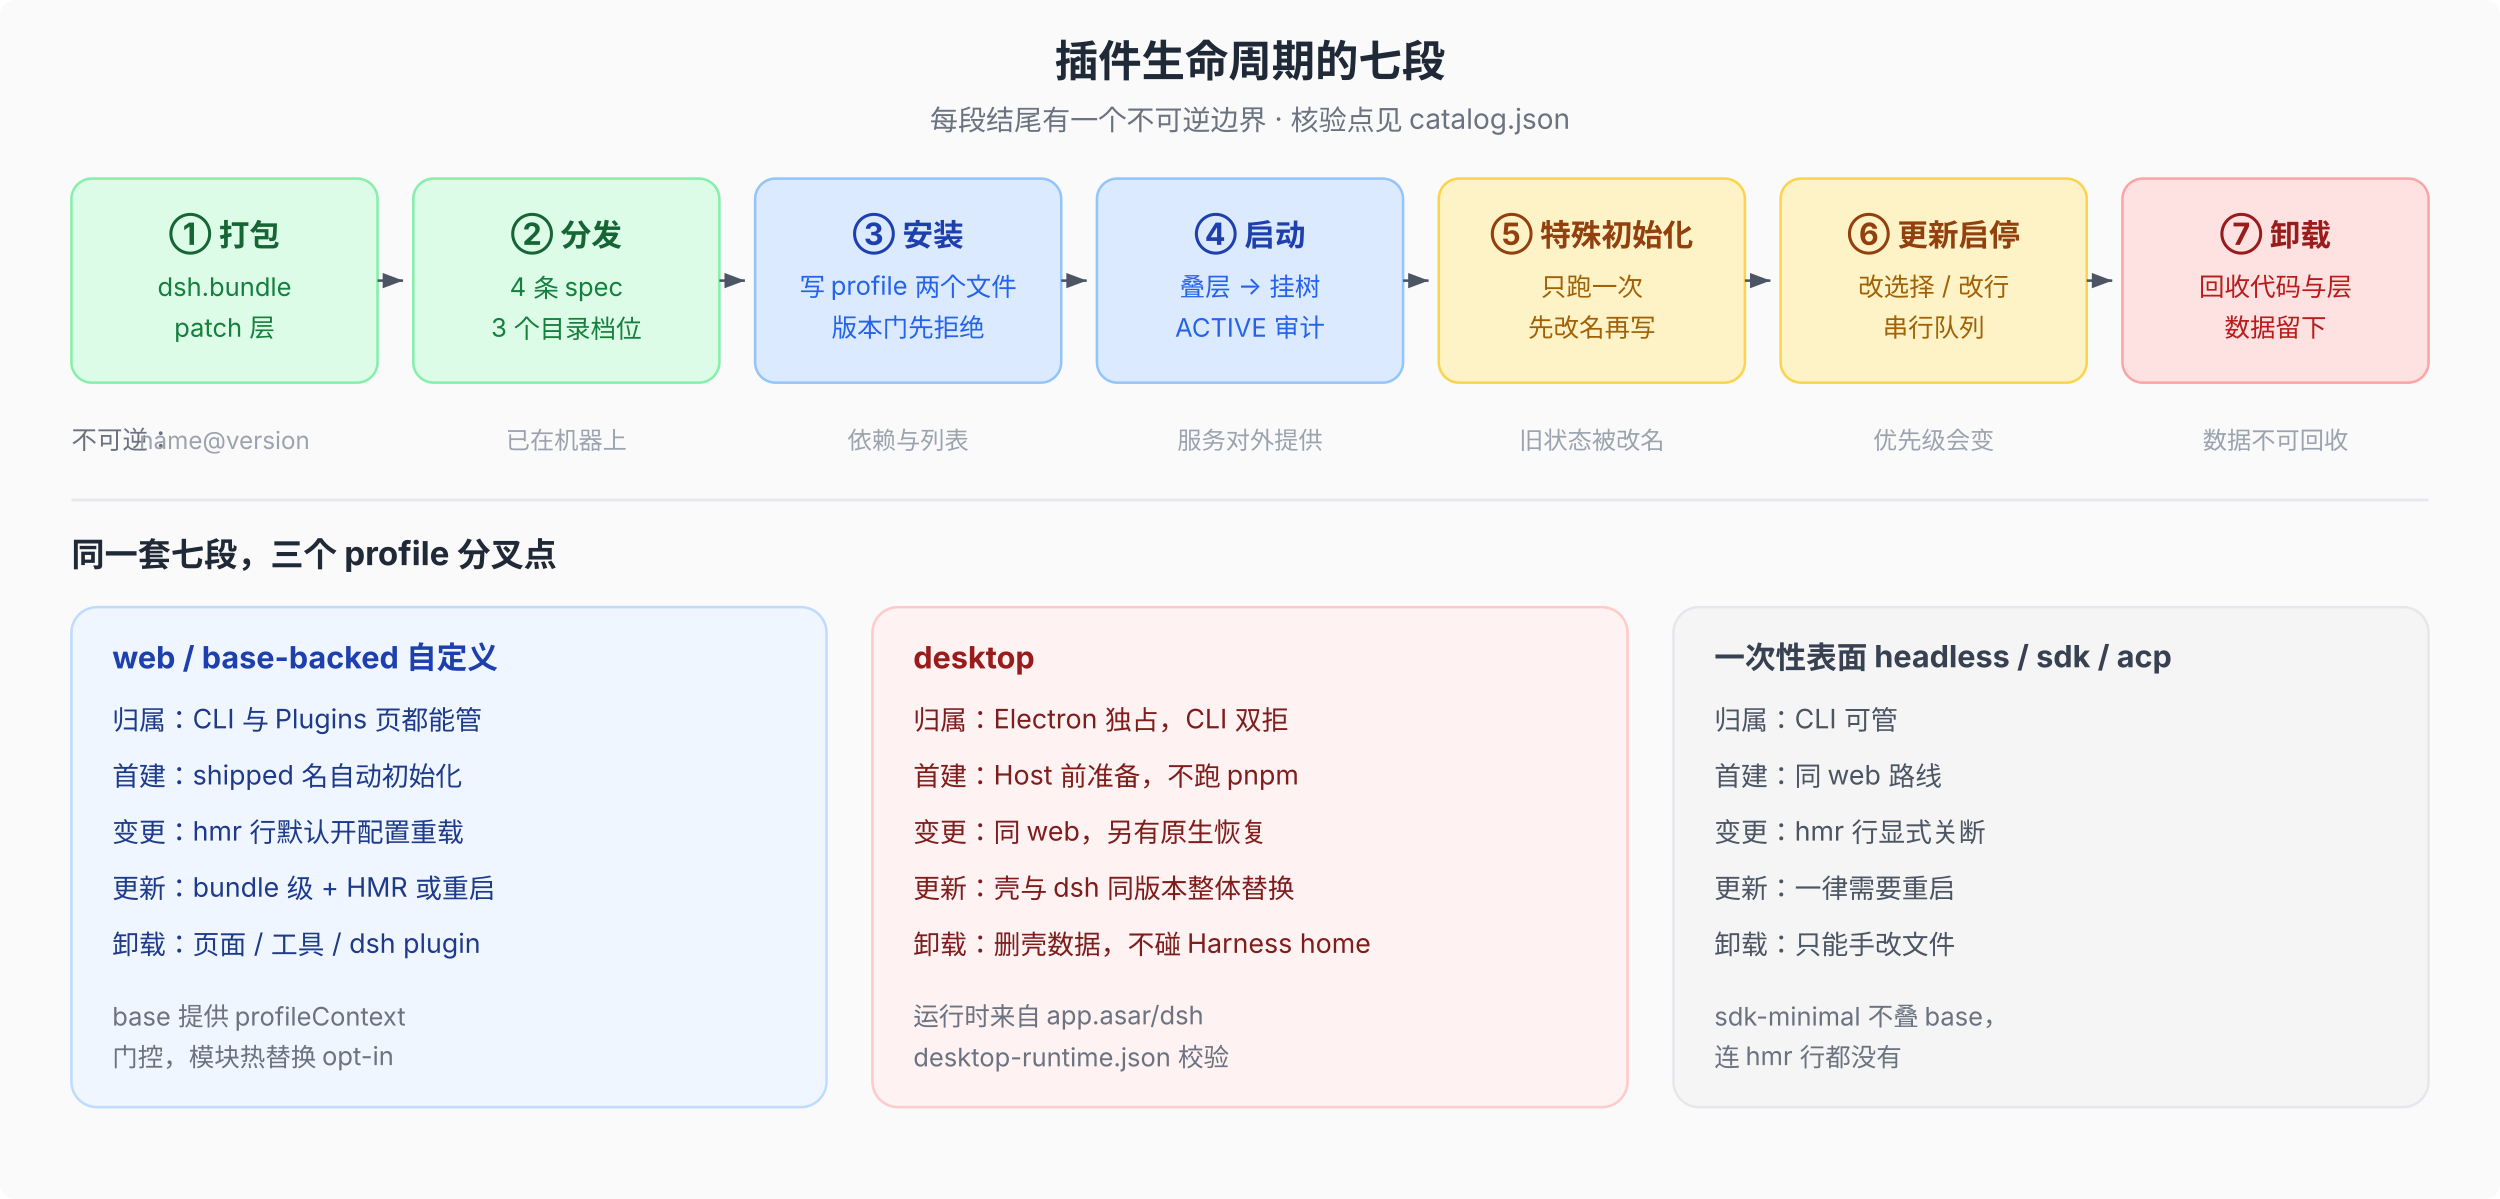
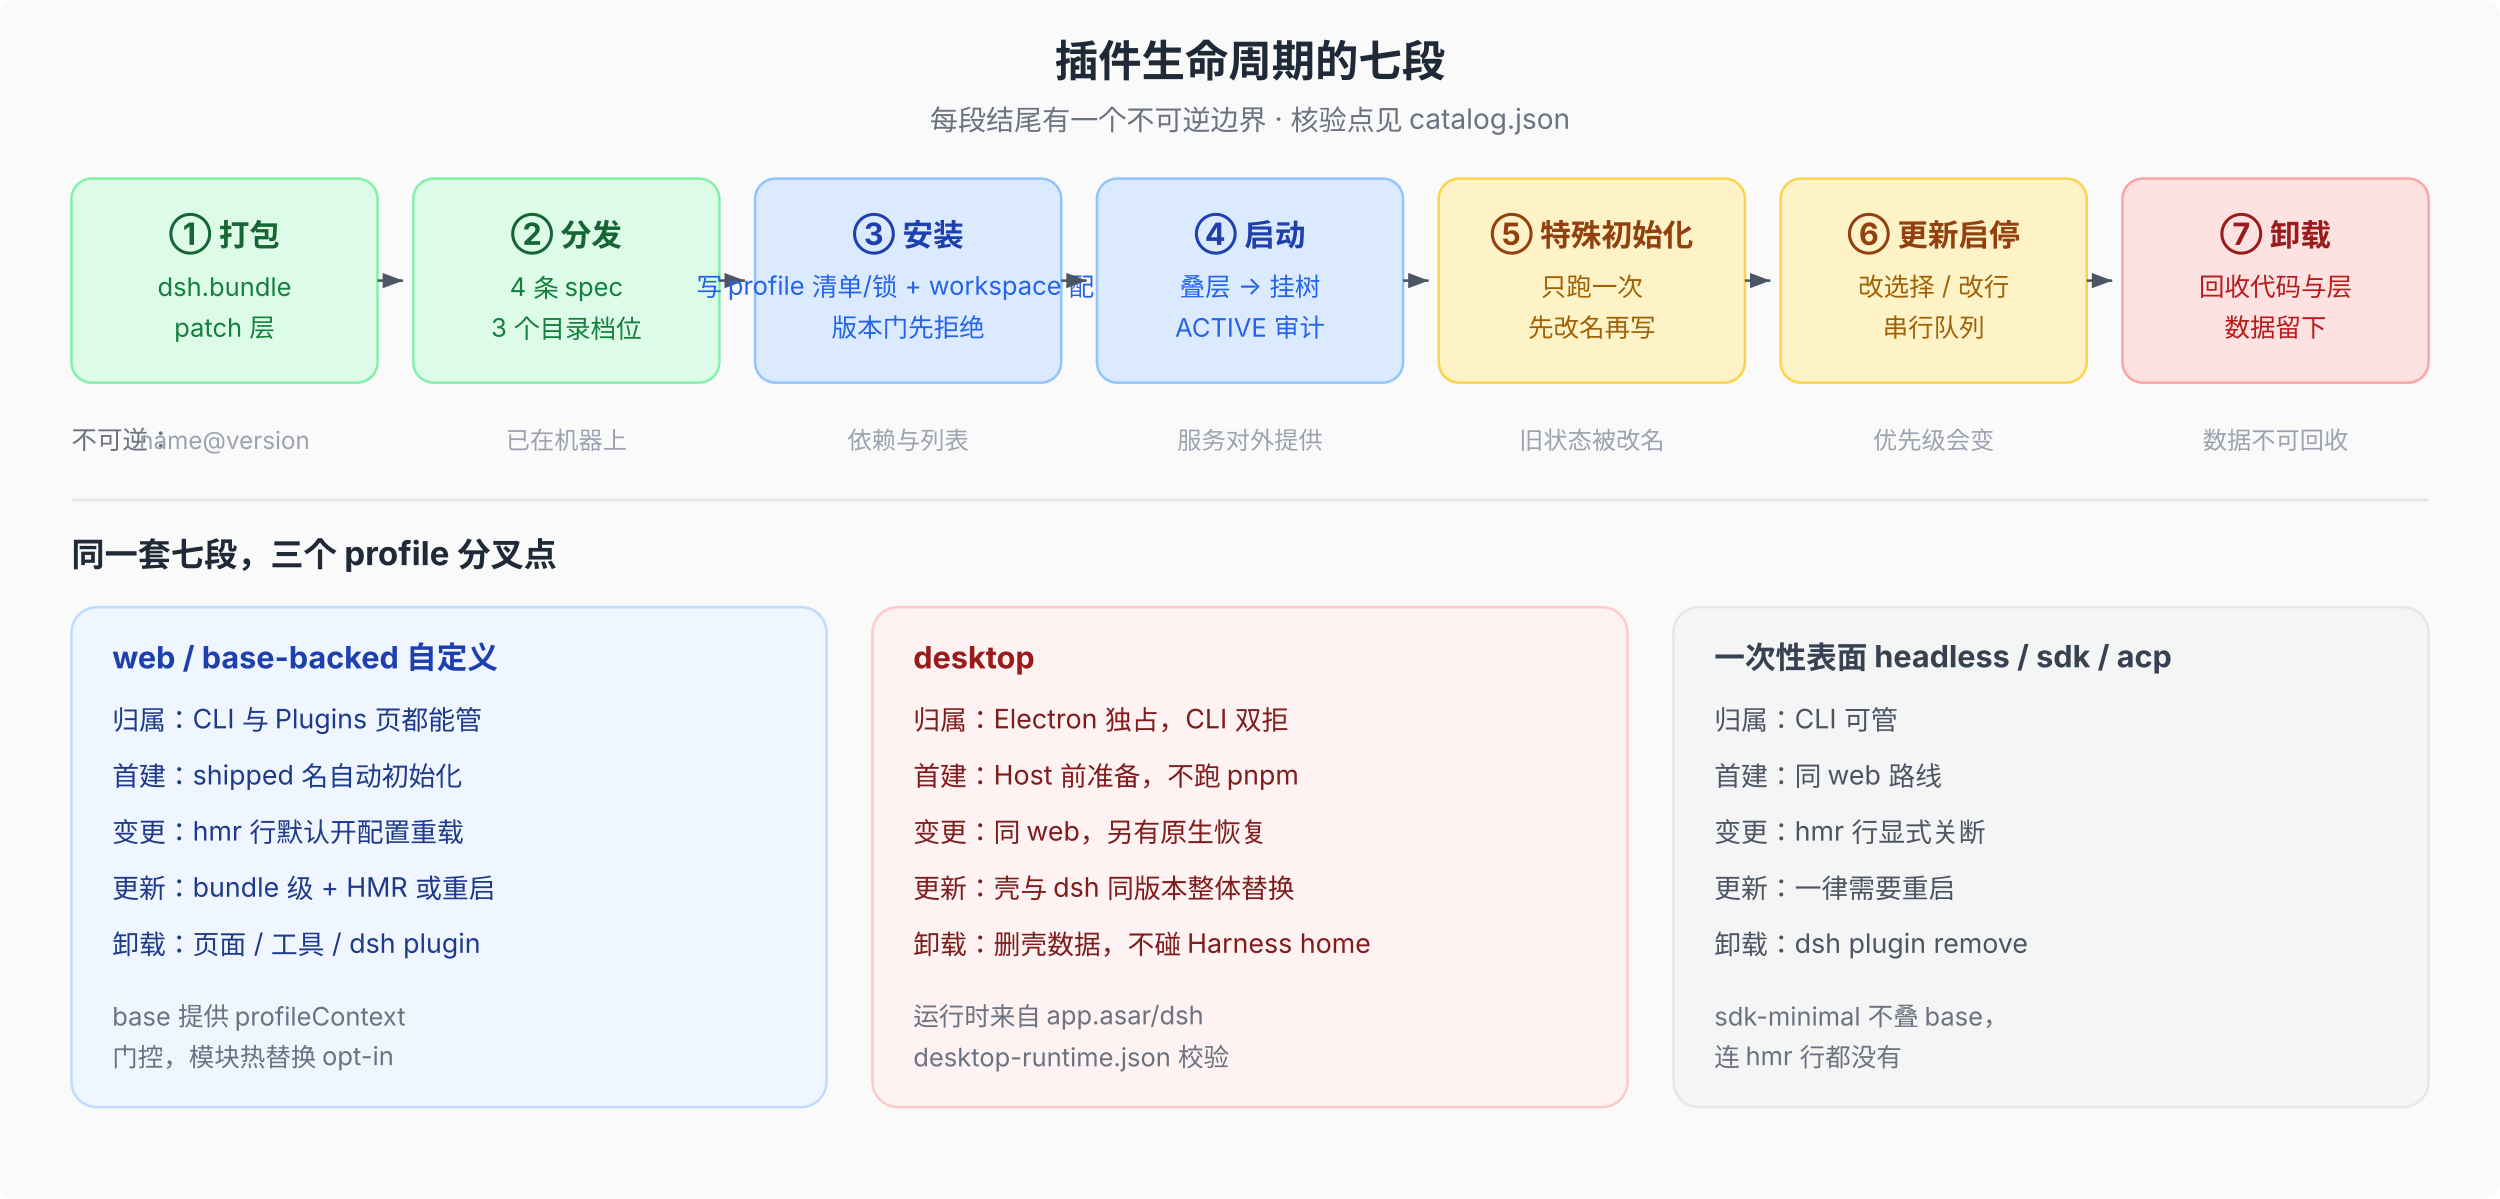
<svg xmlns="http://www.w3.org/2000/svg" viewBox="0 0 980 470" font-family="system-ui, -apple-system, 'PingFang SC', 'Noto Sans SC', sans-serif" font-size="12">
  <defs>
    <marker id="arr" markerWidth="8" markerHeight="6" refX="8" refY="3" orient="auto">
      <path d="M0,0 L8,3 L0,6 Z" fill="#4b5563" />
    </marker>
    <marker id="arr2" markerWidth="8" markerHeight="6" refX="8" refY="3" orient="auto">
      <path d="M0,0 L8,3 L0,6 Z" fill="#9ca3af" />
    </marker>
  </defs>
  <rect width="980" height="470" fill="#fafafa" rx="6" />
  <text x="490" y="30" text-anchor="middle" font-size="17" font-weight="700" fill="#1f2937">插件生命周期的七段</text>
  <text x="490" y="51" text-anchor="middle" font-size="11" fill="#6b7280">每段结尾有一个不可逆边界 · 核验点见 catalog.json</text>
  <rect x="28" y="70" width="120" height="80" rx="8" fill="#dcfce7" stroke="#86efac" />
  <text x="88" y="96" text-anchor="middle" font-size="12" font-weight="700" fill="#166534">① 打包</text>
  <text x="88" y="116" text-anchor="middle" font-size="10" fill="#15803d">dsh.bundle</text>
  <text x="88" y="132" text-anchor="middle" font-size="10" fill="#15803d">patch 层</text>
  <line x1="148" y1="110" x2="158" y2="110" stroke="#4b5563" marker-end="url(#arr)" />
  <rect x="162" y="70" width="120" height="80" rx="8" fill="#dcfce7" stroke="#86efac" />
  <text x="222" y="96" text-anchor="middle" font-size="12" font-weight="700" fill="#166534">② 分发</text>
  <text x="222" y="116" text-anchor="middle" font-size="10" fill="#15803d">4 条 spec</text>
  <text x="222" y="132" text-anchor="middle" font-size="10" fill="#15803d">3 个目录档位</text>
  <line x1="282" y1="110" x2="292" y2="110" stroke="#4b5563" marker-end="url(#arr)" />
  <rect x="296" y="70" width="120" height="80" rx="8" fill="#dbeafe" stroke="#93c5fd" />
  <text x="356" y="96" text-anchor="middle" font-size="12" font-weight="700" fill="#1e40af">③ 安装</text>
-   <text x="356" y="116" text-anchor="middle" font-size="10" fill="#2563eb">写 profile 两个文件</text>
+   <text x="356" y="116" text-anchor="middle" font-size="10" fill="#2563eb">写 profile 清单/锁 + workspace 配置</text>
  <text x="356" y="132" text-anchor="middle" font-size="10" fill="#2563eb">版本门先拒绝</text>
  <line x1="416" y1="110" x2="426" y2="110" stroke="#4b5563" marker-end="url(#arr)" />
  <rect x="430" y="70" width="120" height="80" rx="8" fill="#dbeafe" stroke="#93c5fd" />
  <text x="490" y="96" text-anchor="middle" font-size="12" font-weight="700" fill="#1e40af">④ 启动</text>
  <text x="490" y="116" text-anchor="middle" font-size="10" fill="#2563eb">叠层 → 挂树</text>
  <text x="490" y="132" text-anchor="middle" font-size="10" fill="#2563eb">ACTIVE 审计</text>
  <line x1="550" y1="110" x2="560" y2="110" stroke="#4b5563" marker-end="url(#arr)" />
  <rect x="564" y="70" width="120" height="80" rx="8" fill="#fef3c7" stroke="#fcd34d" />
  <text x="624" y="96" text-anchor="middle" font-size="12" font-weight="700" fill="#92400e">⑤ 特殊初始化</text>
  <text x="624" y="116" text-anchor="middle" font-size="10" fill="#a16207">只跑一次</text>
  <text x="624" y="132" text-anchor="middle" font-size="10" fill="#a16207">先改名再写</text>
  <line x1="684" y1="110" x2="694" y2="110" stroke="#4b5563" marker-end="url(#arr)" />
  <rect x="698" y="70" width="120" height="80" rx="8" fill="#fef3c7" stroke="#fcd34d" />
  <text x="758" y="96" text-anchor="middle" font-size="12" font-weight="700" fill="#92400e">⑥ 更新启停</text>
  <text x="758" y="116" text-anchor="middle" font-size="10" fill="#a16207">改选择 / 改行</text>
  <text x="758" y="132" text-anchor="middle" font-size="10" fill="#a16207">串行队列</text>
  <line x1="818" y1="110" x2="828" y2="110" stroke="#4b5563" marker-end="url(#arr)" />
  <rect x="832" y="70" width="120" height="80" rx="8" fill="#fee2e2" stroke="#fca5a5" />
  <text x="892" y="96" text-anchor="middle" font-size="12" font-weight="700" fill="#991b1b">⑦ 卸载</text>
  <text x="892" y="116" text-anchor="middle" font-size="10" fill="#b91c1c">回收代码与层</text>
  <text x="892" y="132" text-anchor="middle" font-size="10" fill="#b91c1c">数据留下</text>
  <text x="28" y="176" font-size="10" fill="#6b7280">不可逆：</text>
  <text x="88" y="176" text-anchor="middle" font-size="9.5" fill="#9ca3af">name@version</text>
  <text x="222" y="176" text-anchor="middle" font-size="9.5" fill="#9ca3af">已在机器上</text>
  <text x="356" y="176" text-anchor="middle" font-size="9.5" fill="#9ca3af">依赖与列表</text>
  <text x="490" y="176" text-anchor="middle" font-size="9.5" fill="#9ca3af">服务对外提供</text>
  <text x="624" y="176" text-anchor="middle" font-size="9.5" fill="#9ca3af">旧状态被改名</text>
  <text x="758" y="176" text-anchor="middle" font-size="9.5" fill="#9ca3af">优先级会变</text>
  <text x="892" y="176" text-anchor="middle" font-size="9.5" fill="#9ca3af">数据不可回收</text>
  <line x1="28" y1="196" x2="952" y2="196" stroke="#e5e7eb" />
  <text x="28" y="222" font-size="13" font-weight="700" fill="#1f2937">同一套七段，三个 profile 分叉点</text>
  <rect x="28" y="238" width="296" height="196" rx="10" fill="#eff6ff" stroke="#bfdbfe" />
  <text x="44" y="262" font-size="12" font-weight="700" fill="#1e40af">web / base-backed 自定义</text>
  <text x="44" y="286" font-size="10.5" fill="#1e3a8a">归属：CLI 与 Plugins 页都能管</text>
  <text x="44" y="308" font-size="10.5" fill="#1e3a8a">首建：shipped 名自动初始化</text>
  <text x="44" y="330" font-size="10.5" fill="#1e3a8a">变更：hmr 行默认开配置重载</text>
  <text x="44" y="352" font-size="10.5" fill="#1e3a8a">更新：bundle 级 + HMR 或重启</text>
  <text x="44" y="374" font-size="10.5" fill="#1e3a8a">卸载：页面 / 工具 / dsh plugin</text>
  <text x="44" y="402" font-size="10" fill="#6b7280">base 提供 profileContext</text>
  <text x="44" y="418" font-size="10" fill="#6b7280">门控，模块热替换 opt-in</text>
  <rect x="342" y="238" width="296" height="196" rx="10" fill="#fef2f2" stroke="#fecaca" />
  <text x="358" y="262" font-size="12" font-weight="700" fill="#991b1b">desktop</text>
  <text x="358" y="286" font-size="10.5" fill="#7f1d1d">归属：Electron 独占，CLI 双拒</text>
  <text x="358" y="308" font-size="10.5" fill="#7f1d1d">首建：Host 前准备，不跑 pnpm</text>
  <text x="358" y="330" font-size="10.5" fill="#7f1d1d">变更：同 web，另有原生恢复</text>
  <text x="358" y="352" font-size="10.5" fill="#7f1d1d">更新：壳与 dsh 同版本整体替换</text>
  <text x="358" y="374" font-size="10.5" fill="#7f1d1d">卸载：删壳数据，不碰 Harness home</text>
  <text x="358" y="402" font-size="10" fill="#6b7280">运行时来自 app.asar/dsh</text>
  <text x="358" y="418" font-size="10" fill="#6b7280">desktop-runtime.json 校验</text>
  <rect x="656" y="238" width="296" height="196" rx="10" fill="#f5f5f5" stroke="#e5e7eb" />
  <text x="672" y="262" font-size="12" font-weight="700" fill="#374151">一次性表面 headless / sdk / acp</text>
  <text x="672" y="286" font-size="10.5" fill="#4b5563">归属：CLI 可管</text>
  <text x="672" y="308" font-size="10.5" fill="#4b5563">首建：同 web 路线</text>
  <text x="672" y="330" font-size="10.5" fill="#4b5563">变更：hmr 行显式关断</text>
  <text x="672" y="352" font-size="10.5" fill="#4b5563">更新：一律需要重启</text>
-   <text x="672" y="374" font-size="10.5" fill="#4b5563">卸载：只能手改文件</text>
+   <text x="672" y="374" font-size="10.5" fill="#4b5563">卸载：dsh plugin remove</text>
  <text x="672" y="402" font-size="10" fill="#6b7280">sdk-minimal 不叠 base，</text>
  <text x="672" y="418" font-size="10" fill="#6b7280">连 hmr 行都没有</text>
</svg>
